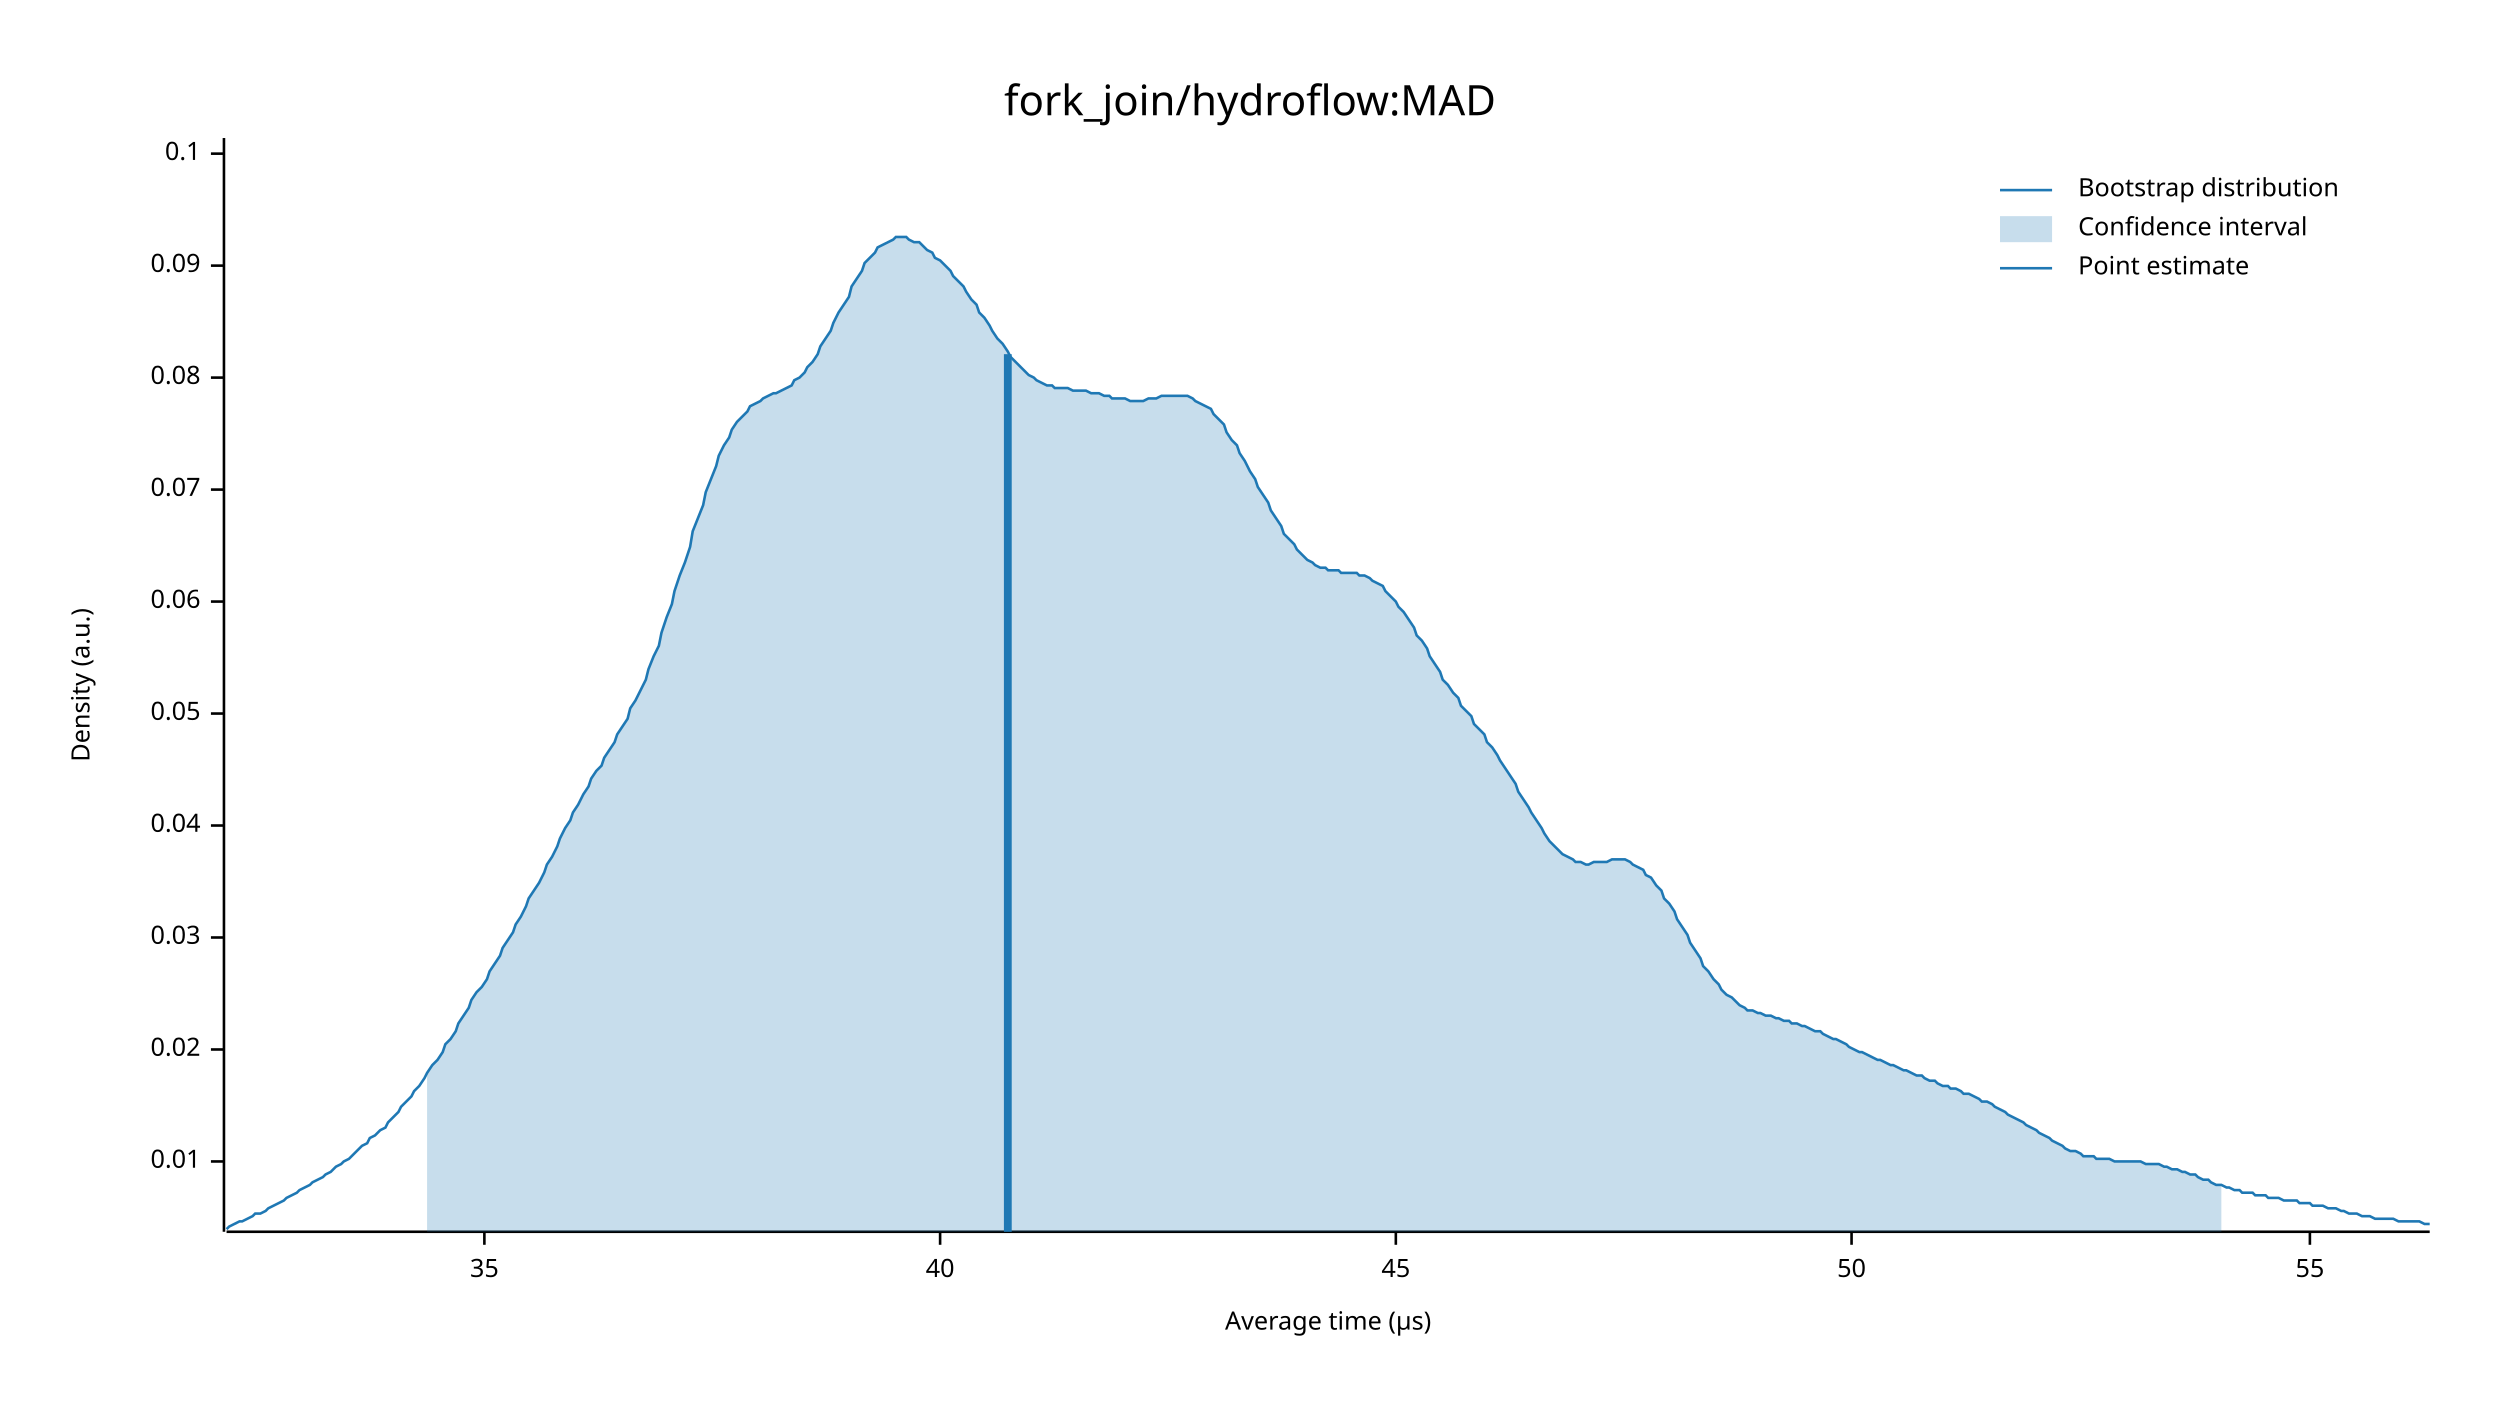
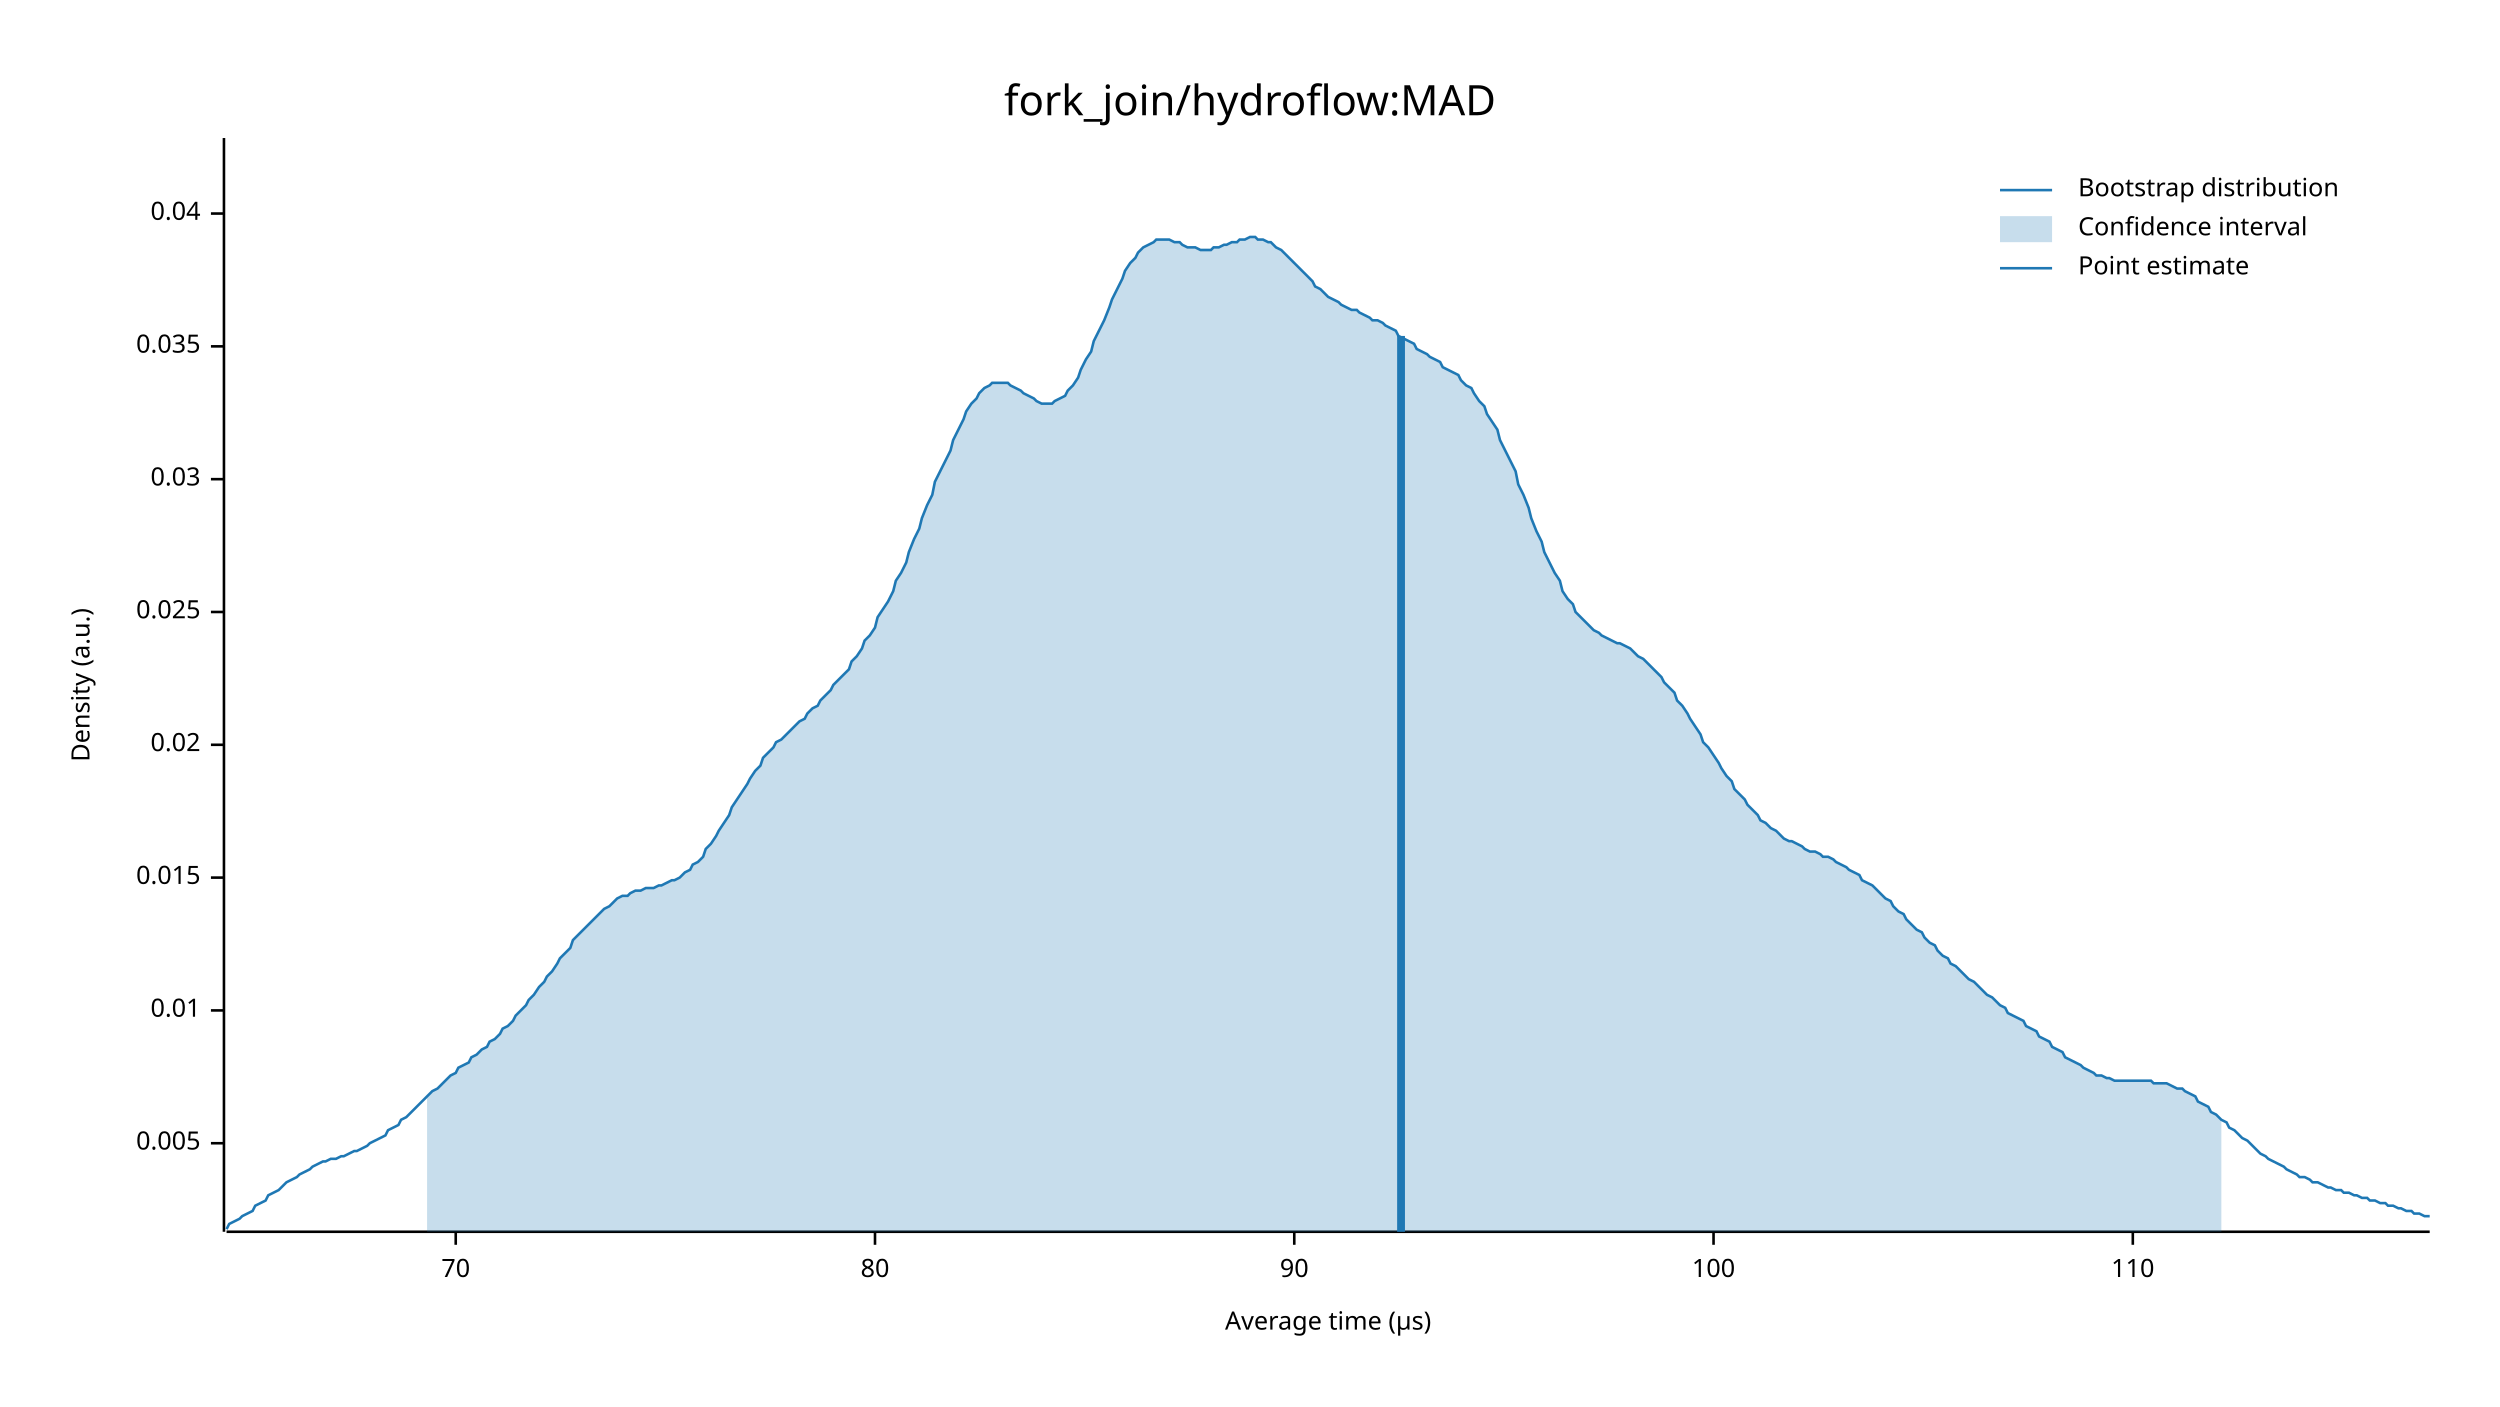
<svg xmlns="http://www.w3.org/2000/svg" width="960" height="540" viewBox="0 0 960 540">
  <text x="480" y="32" dy="0.76em" text-anchor="middle" font-family="sans-serif" font-size="16.129" opacity="1" fill="#000000">
fork_join/hydroflow:MAD
</text>
  <text x="27" y="263" dy="0.76em" text-anchor="middle" font-family="sans-serif" font-size="9.677" opacity="1" fill="#000000" transform="rotate(270, 27, 263)">
Density (a.u.)
</text>
  <text x="510" y="513" dy="-0.5ex" text-anchor="middle" font-family="sans-serif" font-size="9.677" opacity="1" fill="#000000">
Average time (µs)
</text>
  <polyline fill="none" opacity="1" stroke="#000000" stroke-width="1" points="86,53 86,473 " />
-   <text x="77" y="446" dy="0.5ex" text-anchor="end" font-family="sans-serif" font-size="9.677" opacity="1" fill="#000000">
+   <text x="77" y="439" dy="0.5ex" text-anchor="end" font-family="sans-serif" font-size="9.677" opacity="1" fill="#000000">
+ 0.005
+ </text>
+   <polyline fill="none" opacity="1" stroke="#000000" stroke-width="1" points="81,439 86,439 " />
+   <text x="77" y="388" dy="0.5ex" text-anchor="end" font-family="sans-serif" font-size="9.677" opacity="1" fill="#000000">
0.01
</text>
-   <polyline fill="none" opacity="1" stroke="#000000" stroke-width="1" points="81,446 86,446 " />
-   <text x="77" y="403" dy="0.5ex" text-anchor="end" font-family="sans-serif" font-size="9.677" opacity="1" fill="#000000">
+   <polyline fill="none" opacity="1" stroke="#000000" stroke-width="1" points="81,388 86,388 " />
+   <text x="77" y="337" dy="0.5ex" text-anchor="end" font-family="sans-serif" font-size="9.677" opacity="1" fill="#000000">
+ 0.015
+ </text>
+   <polyline fill="none" opacity="1" stroke="#000000" stroke-width="1" points="81,337 86,337 " />
+   <text x="77" y="286" dy="0.5ex" text-anchor="end" font-family="sans-serif" font-size="9.677" opacity="1" fill="#000000">
0.02
</text>
-   <polyline fill="none" opacity="1" stroke="#000000" stroke-width="1" points="81,403 86,403 " />
-   <text x="77" y="360" dy="0.5ex" text-anchor="end" font-family="sans-serif" font-size="9.677" opacity="1" fill="#000000">
+   <polyline fill="none" opacity="1" stroke="#000000" stroke-width="1" points="81,286 86,286 " />
+   <text x="77" y="235" dy="0.5ex" text-anchor="end" font-family="sans-serif" font-size="9.677" opacity="1" fill="#000000">
+ 0.025
+ </text>
+   <polyline fill="none" opacity="1" stroke="#000000" stroke-width="1" points="81,235 86,235 " />
+   <text x="77" y="184" dy="0.5ex" text-anchor="end" font-family="sans-serif" font-size="9.677" opacity="1" fill="#000000">
0.03
</text>
-   <polyline fill="none" opacity="1" stroke="#000000" stroke-width="1" points="81,360 86,360 " />
-   <text x="77" y="317" dy="0.5ex" text-anchor="end" font-family="sans-serif" font-size="9.677" opacity="1" fill="#000000">
+   <polyline fill="none" opacity="1" stroke="#000000" stroke-width="1" points="81,184 86,184 " />
+   <text x="77" y="133" dy="0.5ex" text-anchor="end" font-family="sans-serif" font-size="9.677" opacity="1" fill="#000000">
+ 0.035
+ </text>
+   <polyline fill="none" opacity="1" stroke="#000000" stroke-width="1" points="81,133 86,133 " />
+   <text x="77" y="82" dy="0.5ex" text-anchor="end" font-family="sans-serif" font-size="9.677" opacity="1" fill="#000000">
0.04
</text>
-   <polyline fill="none" opacity="1" stroke="#000000" stroke-width="1" points="81,317 86,317 " />
-   <text x="77" y="274" dy="0.5ex" text-anchor="end" font-family="sans-serif" font-size="9.677" opacity="1" fill="#000000">
- 0.05
+   <polyline fill="none" opacity="1" stroke="#000000" stroke-width="1" points="81,82 86,82 " />
+   <polyline fill="none" opacity="1" stroke="#000000" stroke-width="1" points="87,473 933,473 " />
+   <text x="175" y="483" dy="0.76em" text-anchor="middle" font-family="sans-serif" font-size="9.677" opacity="1" fill="#000000">
+ 70
</text>
-   <polyline fill="none" opacity="1" stroke="#000000" stroke-width="1" points="81,274 86,274 " />
-   <text x="77" y="231" dy="0.5ex" text-anchor="end" font-family="sans-serif" font-size="9.677" opacity="1" fill="#000000">
- 0.06
+   <polyline fill="none" opacity="1" stroke="#000000" stroke-width="1" points="175,473 175,478 " />
+   <text x="336" y="483" dy="0.76em" text-anchor="middle" font-family="sans-serif" font-size="9.677" opacity="1" fill="#000000">
+ 80
</text>
-   <polyline fill="none" opacity="1" stroke="#000000" stroke-width="1" points="81,231 86,231 " />
-   <text x="77" y="188" dy="0.5ex" text-anchor="end" font-family="sans-serif" font-size="9.677" opacity="1" fill="#000000">
- 0.07
+   <polyline fill="none" opacity="1" stroke="#000000" stroke-width="1" points="336,473 336,478 " />
+   <text x="497" y="483" dy="0.76em" text-anchor="middle" font-family="sans-serif" font-size="9.677" opacity="1" fill="#000000">
+ 90
</text>
-   <polyline fill="none" opacity="1" stroke="#000000" stroke-width="1" points="81,188 86,188 " />
-   <text x="77" y="145" dy="0.5ex" text-anchor="end" font-family="sans-serif" font-size="9.677" opacity="1" fill="#000000">
- 0.08
+   <polyline fill="none" opacity="1" stroke="#000000" stroke-width="1" points="497,473 497,478 " />
+   <text x="658" y="483" dy="0.76em" text-anchor="middle" font-family="sans-serif" font-size="9.677" opacity="1" fill="#000000">
+ 100
</text>
-   <polyline fill="none" opacity="1" stroke="#000000" stroke-width="1" points="81,145 86,145 " />
-   <text x="77" y="102" dy="0.5ex" text-anchor="end" font-family="sans-serif" font-size="9.677" opacity="1" fill="#000000">
- 0.09
+   <polyline fill="none" opacity="1" stroke="#000000" stroke-width="1" points="658,473 658,478 " />
+   <text x="819" y="483" dy="0.76em" text-anchor="middle" font-family="sans-serif" font-size="9.677" opacity="1" fill="#000000">
+ 110
</text>
-   <polyline fill="none" opacity="1" stroke="#000000" stroke-width="1" points="81,102 86,102 " />
-   <text x="77" y="59" dy="0.5ex" text-anchor="end" font-family="sans-serif" font-size="9.677" opacity="1" fill="#000000">
- 0.1
- </text>
-   <polyline fill="none" opacity="1" stroke="#000000" stroke-width="1" points="81,59 86,59 " />
-   <polyline fill="none" opacity="1" stroke="#000000" stroke-width="1" points="87,473 933,473 " />
-   <text x="186" y="483" dy="0.76em" text-anchor="middle" font-family="sans-serif" font-size="9.677" opacity="1" fill="#000000">
- 35
- </text>
-   <polyline fill="none" opacity="1" stroke="#000000" stroke-width="1" points="186,473 186,478 " />
-   <text x="361" y="483" dy="0.76em" text-anchor="middle" font-family="sans-serif" font-size="9.677" opacity="1" fill="#000000">
- 40
- </text>
-   <polyline fill="none" opacity="1" stroke="#000000" stroke-width="1" points="361,473 361,478 " />
-   <text x="536" y="483" dy="0.76em" text-anchor="middle" font-family="sans-serif" font-size="9.677" opacity="1" fill="#000000">
- 45
- </text>
-   <polyline fill="none" opacity="1" stroke="#000000" stroke-width="1" points="536,473 536,478 " />
-   <text x="711" y="483" dy="0.76em" text-anchor="middle" font-family="sans-serif" font-size="9.677" opacity="1" fill="#000000">
- 50
- </text>
-   <polyline fill="none" opacity="1" stroke="#000000" stroke-width="1" points="711,473 711,478 " />
-   <text x="887" y="483" dy="0.76em" text-anchor="middle" font-family="sans-serif" font-size="9.677" opacity="1" fill="#000000">
- 55
- </text>
-   <polyline fill="none" opacity="1" stroke="#000000" stroke-width="1" points="887,473 887,478 " />
-   <polyline fill="none" opacity="1" stroke="#1F78B4" stroke-width="1" points="87,472 88,471 90,470 92,469 93,469 95,468 97,467 98,466 100,466 102,465 103,464 105,463 107,462 109,461 110,460 112,459 114,458 115,457 117,456 119,455 120,454 122,453 124,452 125,451 127,450 129,448 131,447 132,446 134,445 136,443 137,442 139,440 141,439 142,437 144,436 146,434 148,433 149,431 151,429 153,427 154,425 156,423 158,421 159,419 161,417 163,414 164,412 166,409 168,407 170,404 171,401 173,399 175,396 176,393 178,390 180,387 181,384 183,381 185,379 187,376 188,373 190,370 192,367 193,364 195,361 197,358 198,355 200,352 202,348 203,345 205,342 207,339 209,335 210,332 212,329 214,325 215,322 217,318 219,315 220,312 222,309 224,305 226,302 227,299 229,296 231,294 232,291 234,288 236,285 237,282 239,279 241,276 242,272 244,269 246,265 248,261 249,257 251,252 253,248 254,243 256,237 258,232 259,227 261,221 263,216 265,210 266,204 268,199 270,194 271,189 273,184 275,179 276,175 278,171 280,168 281,165 283,162 285,160 287,158 288,156 290,155 292,154 293,153 295,152 297,151 298,151 300,150 302,149 304,148 305,146 307,145 309,143 310,141 312,139 314,136 315,133 317,130 319,127 320,124 322,120 324,117 326,114 327,110 329,107 331,104 332,101 334,99 336,97 337,95 339,94 341,93 343,92 344,91 346,91 348,91 349,92 351,93 353,93 354,94 356,96 358,97 359,99 361,100 363,102 365,104 366,106 368,108 370,110 371,112 373,115 375,117 376,120 378,122 380,125 381,127 383,130 385,132 387,135 388,137 390,139 392,141 393,142 395,144 397,145 398,146 400,147 402,148 404,148 405,149 407,149 409,149 410,149 412,150 414,150 415,150 417,150 419,151 420,151 422,151 424,152 426,152 427,153 429,153 431,153 432,153 434,154 436,154 437,154 439,154 441,153 443,153 444,153 446,152 448,152 449,152 451,152 453,152 454,152 456,152 458,153 459,154 461,155 463,156 465,157 466,159 468,161 470,163 471,166 473,169 475,171 476,174 478,177 480,181 482,184 483,187 485,190 487,193 488,196 490,199 492,202 493,205 495,207 497,209 498,211 500,213 502,215 504,216 505,217 507,218 509,218 510,219 512,219 514,219 515,220 517,220 519,220 521,220 522,221 524,221 526,222 527,223 529,224 531,225 532,227 534,229 536,231 537,233 539,235 541,238 543,241 544,244 546,246 548,249 549,252 551,255 553,258 554,261 556,263 558,266 560,268 561,271 563,273 565,275 566,278 568,280 570,282 571,285 573,287 575,290 576,292 578,295 580,298 582,301 583,304 585,307 587,310 588,312 590,315 592,318 593,320 595,323 597,325 599,327 600,328 602,329 604,330 605,331 607,331 609,332 610,332 612,331 614,331 615,331 617,331 619,330 621,330 622,330 624,330 626,331 627,332 629,333 631,334 632,336 634,337 636,340 638,342 639,345 641,347 643,350 644,353 646,356 648,359 649,362 651,365 653,368 654,371 656,373 658,376 660,378 661,380 663,382 665,383 666,384 668,386 670,387 671,388 673,388 675,389 676,389 678,390 680,390 682,391 683,391 685,392 687,392 688,393 690,393 692,394 693,394 695,395 697,396 699,396 700,397 702,398 704,399 705,399 707,400 709,401 710,402 712,403 714,404 715,404 717,405 719,406 721,407 722,407 724,408 726,409 727,409 729,410 731,411 732,411 734,412 736,413 738,413 739,414 741,415 743,415 744,416 746,417 748,417 749,418 751,418 753,419 754,420 756,420 758,421 760,422 761,423 763,423 765,424 766,425 768,426 770,427 771,428 773,429 775,430 777,431 778,432 780,433 782,434 783,435 785,436 787,437 788,438 790,439 792,440 793,441 795,442 797,442 799,443 800,444 802,444 804,444 805,445 807,445 809,445 810,445 812,446 814,446 816,446 817,446 819,446 821,446 822,446 824,447 826,447 827,447 829,447 831,448 832,448 834,449 836,449 838,450 839,450 841,451 843,451 844,452 846,453 848,453 849,454 851,455 853,455 855,456 856,456 858,457 860,457 861,458 863,458 865,458 866,459 868,459 870,459 871,460 873,460 875,460 877,461 878,461 880,461 882,461 883,462 885,462 887,462 888,463 890,463 892,463 894,464 895,464 897,464 899,465 900,465 902,466 904,466 905,466 907,467 909,467 910,467 912,468 914,468 916,468 917,468 919,468 921,469 922,469 924,469 926,469 927,469 929,469 931,470 933,470 " />
-   <polygon opacity="0.25" fill="#1F78B4" points="164,412 166,409 168,407 170,404 171,401 173,399 175,396 176,393 178,390 180,387 181,384 183,381 185,379 187,376 188,373 190,370 192,367 193,364 195,361 197,358 198,355 200,352 202,348 203,345 205,342 207,339 209,335 210,332 212,329 214,325 215,322 217,318 219,315 220,312 222,309 224,305 226,302 227,299 229,296 231,294 232,291 234,288 236,285 237,282 239,279 241,276 242,272 244,269 246,265 248,261 249,257 251,252 253,248 254,243 256,237 258,232 259,227 261,221 263,216 265,210 266,204 268,199 270,194 271,189 273,184 275,179 276,175 278,171 280,168 281,165 283,162 285,160 287,158 288,156 290,155 292,154 293,153 295,152 297,151 298,151 300,150 302,149 304,148 305,146 307,145 309,143 310,141 312,139 314,136 315,133 317,130 319,127 320,124 322,120 324,117 326,114 327,110 329,107 331,104 332,101 334,99 336,97 337,95 339,94 341,93 343,92 344,91 346,91 348,91 349,92 351,93 353,93 354,94 356,96 358,97 359,99 361,100 363,102 365,104 366,106 368,108 370,110 371,112 373,115 375,117 376,120 378,122 380,125 381,127 383,130 385,132 387,135 388,137 390,139 392,141 393,142 395,144 397,145 398,146 400,147 402,148 404,148 405,149 407,149 409,149 410,149 412,150 414,150 415,150 417,150 419,151 420,151 422,151 424,152 426,152 427,153 429,153 431,153 432,153 434,154 436,154 437,154 439,154 441,153 443,153 444,153 446,152 448,152 449,152 451,152 453,152 454,152 456,152 458,153 459,154 461,155 463,156 465,157 466,159 468,161 470,163 471,166 473,169 475,171 476,174 478,177 480,181 482,184 483,187 485,190 487,193 488,196 490,199 492,202 493,205 495,207 497,209 498,211 500,213 502,215 504,216 505,217 507,218 509,218 510,219 512,219 514,219 515,220 517,220 519,220 521,220 522,221 524,221 526,222 527,223 529,224 531,225 532,227 534,229 536,231 537,233 539,235 541,238 543,241 544,244 546,246 548,249 549,252 551,255 553,258 554,261 556,263 558,266 560,268 561,271 563,273 565,275 566,278 568,280 570,282 571,285 573,287 575,290 576,292 578,295 580,298 582,301 583,304 585,307 587,310 588,312 590,315 592,318 593,320 595,323 597,325 599,327 600,328 602,329 604,330 605,331 607,331 609,332 610,332 612,331 614,331 615,331 617,331 619,330 621,330 622,330 624,330 626,331 627,332 629,333 631,334 632,336 634,337 636,340 638,342 639,345 641,347 643,350 644,353 646,356 648,359 649,362 651,365 653,368 654,371 656,373 658,376 660,378 661,380 663,382 665,383 666,384 668,386 670,387 671,388 673,388 675,389 676,389 678,390 680,390 682,391 683,391 685,392 687,392 688,393 690,393 692,394 693,394 695,395 697,396 699,396 700,397 702,398 704,399 705,399 707,400 709,401 710,402 712,403 714,404 715,404 717,405 719,406 721,407 722,407 724,408 726,409 727,409 729,410 731,411 732,411 734,412 736,413 738,413 739,414 741,415 743,415 744,416 746,417 748,417 749,418 751,418 753,419 754,420 756,420 758,421 760,422 761,423 763,423 765,424 766,425 768,426 770,427 771,428 773,429 775,430 777,431 778,432 780,433 782,434 783,435 785,436 787,437 788,438 790,439 792,440 793,441 795,442 797,442 799,443 800,444 802,444 804,444 805,445 807,445 809,445 810,445 812,446 814,446 816,446 817,446 819,446 821,446 822,446 824,447 826,447 827,447 829,447 831,448 832,448 834,449 836,449 838,450 839,450 841,451 843,451 844,452 846,453 848,453 849,454 851,455 853,455 853,473 164,473 " />
-   <polyline fill="none" opacity="1" stroke="#1F78B4" stroke-width="3" points="387,473 387,136 " />
+   <polyline fill="none" opacity="1" stroke="#000000" stroke-width="1" points="819,473 819,478 " />
+   <polyline fill="none" opacity="1" stroke="#1F78B4" stroke-width="1" points="87,472 88,470 90,469 92,468 93,467 95,466 97,465 98,463 100,462 102,461 103,459 105,458 107,457 109,455 110,454 112,453 114,452 115,451 117,450 119,449 120,448 122,447 124,446 125,446 127,445 129,445 131,444 132,444 134,443 136,442 137,442 139,441 141,440 142,439 144,438 146,437 148,436 149,434 151,433 153,432 154,430 156,429 158,427 159,426 161,424 163,422 164,421 166,419 168,418 170,416 171,415 173,413 175,412 176,410 178,409 180,408 181,406 183,405 185,403 187,402 188,400 190,399 192,397 193,395 195,394 197,392 198,390 200,388 202,386 203,384 205,382 207,379 209,377 210,375 212,373 214,370 215,368 217,366 219,364 220,361 222,359 224,357 226,355 227,354 229,352 231,350 232,349 234,348 236,346 237,345 239,344 241,344 242,343 244,342 246,342 248,341 249,341 251,341 253,340 254,340 256,339 258,338 259,338 261,337 263,335 265,334 266,332 268,331 270,329 271,326 273,324 275,321 276,319 278,316 280,313 281,310 283,307 285,304 287,301 288,299 290,296 292,294 293,291 295,289 297,287 298,285 300,284 302,282 304,280 305,279 307,277 309,276 310,274 312,272 314,271 315,269 317,267 319,265 320,263 322,261 324,259 326,257 327,254 329,252 331,249 332,246 334,244 336,241 337,237 339,234 341,231 343,227 344,223 346,220 348,216 349,212 351,207 353,203 354,199 356,194 358,190 359,185 361,181 363,177 365,173 366,169 368,165 370,161 371,158 373,155 375,153 376,151 378,149 380,148 381,147 383,147 385,147 387,147 388,148 390,149 392,150 393,151 395,152 397,153 398,154 400,155 402,155 404,155 405,154 407,153 409,152 410,150 412,148 414,145 415,142 417,138 419,135 420,131 422,127 424,123 426,118 427,115 429,111 431,107 432,104 434,101 436,99 437,97 439,95 441,94 443,93 444,92 446,92 448,92 449,92 451,93 453,93 454,94 456,95 458,95 459,95 461,96 463,96 465,96 466,95 468,95 470,94 471,94 473,93 475,93 476,92 478,92 480,91 482,91 483,92 485,92 487,93 488,93 490,95 492,96 493,97 495,99 497,101 498,102 500,104 502,106 504,108 505,110 507,111 509,113 510,114 512,115 514,116 515,117 517,118 519,119 521,119 522,120 524,121 526,122 527,123 529,123 531,124 532,125 534,126 536,127 537,129 539,130 541,131 543,132 544,134 546,135 548,136 549,137 551,138 553,139 554,141 556,142 558,143 560,144 561,146 563,148 565,149 566,151 568,154 570,156 571,159 573,162 575,165 576,169 578,173 580,177 582,181 583,186 585,190 587,195 588,199 590,204 592,208 593,212 595,216 597,220 599,223 600,227 602,230 604,232 605,235 607,237 609,239 610,240 612,242 614,243 615,244 617,245 619,246 621,247 622,247 624,248 626,249 627,250 629,252 631,253 632,254 634,256 636,258 638,260 639,262 641,264 643,266 644,269 646,271 648,274 649,276 651,279 653,282 654,285 656,287 658,290 660,293 661,295 663,298 665,300 666,303 668,305 670,307 671,309 673,311 675,313 676,315 678,316 680,318 682,319 683,320 685,322 687,323 688,323 690,324 692,325 693,326 695,327 697,327 699,328 700,329 702,329 704,330 705,331 707,332 709,333 710,334 712,335 714,336 715,338 717,339 719,340 721,342 722,343 724,345 726,346 727,348 729,350 731,351 732,353 734,355 736,357 738,358 739,360 741,362 743,363 744,365 746,367 748,368 749,370 751,371 753,373 754,374 756,376 758,377 760,379 761,380 763,382 765,383 766,384 768,386 770,387 771,389 773,390 775,391 777,392 778,394 780,395 782,396 783,398 785,399 787,400 788,402 790,403 792,404 793,406 795,407 797,408 799,409 800,410 802,411 804,412 805,413 807,413 809,414 810,414 812,415 814,415 816,415 817,415 819,415 821,415 822,415 824,415 826,415 827,416 829,416 831,416 832,416 834,417 836,418 838,418 839,419 841,420 843,421 844,423 846,424 848,425 849,427 851,428 853,430 855,431 856,433 858,434 860,436 861,437 863,438 865,440 866,441 868,443 870,444 871,445 873,446 875,447 877,448 878,449 880,450 882,451 883,452 885,452 887,453 888,454 890,454 892,455 894,456 895,456 897,457 899,457 900,458 902,458 904,459 905,459 907,460 909,460 910,461 912,461 914,462 916,462 917,463 919,463 921,464 922,464 924,465 926,465 927,466 929,466 931,467 933,467 " />
+   <polygon opacity="0.25" fill="#1F78B4" points="164,421 166,419 168,418 170,416 171,415 173,413 175,412 176,410 178,409 180,408 181,406 183,405 185,403 187,402 188,400 190,399 192,397 193,395 195,394 197,392 198,390 200,388 202,386 203,384 205,382 207,379 209,377 210,375 212,373 214,370 215,368 217,366 219,364 220,361 222,359 224,357 226,355 227,354 229,352 231,350 232,349 234,348 236,346 237,345 239,344 241,344 242,343 244,342 246,342 248,341 249,341 251,341 253,340 254,340 256,339 258,338 259,338 261,337 263,335 265,334 266,332 268,331 270,329 271,326 273,324 275,321 276,319 278,316 280,313 281,310 283,307 285,304 287,301 288,299 290,296 292,294 293,291 295,289 297,287 298,285 300,284 302,282 304,280 305,279 307,277 309,276 310,274 312,272 314,271 315,269 317,267 319,265 320,263 322,261 324,259 326,257 327,254 329,252 331,249 332,246 334,244 336,241 337,237 339,234 341,231 343,227 344,223 346,220 348,216 349,212 351,207 353,203 354,199 356,194 358,190 359,185 361,181 363,177 365,173 366,169 368,165 370,161 371,158 373,155 375,153 376,151 378,149 380,148 381,147 383,147 385,147 387,147 388,148 390,149 392,150 393,151 395,152 397,153 398,154 400,155 402,155 404,155 405,154 407,153 409,152 410,150 412,148 414,145 415,142 417,138 419,135 420,131 422,127 424,123 426,118 427,115 429,111 431,107 432,104 434,101 436,99 437,97 439,95 441,94 443,93 444,92 446,92 448,92 449,92 451,93 453,93 454,94 456,95 458,95 459,95 461,96 463,96 465,96 466,95 468,95 470,94 471,94 473,93 475,93 476,92 478,92 480,91 482,91 483,92 485,92 487,93 488,93 490,95 492,96 493,97 495,99 497,101 498,102 500,104 502,106 504,108 505,110 507,111 509,113 510,114 512,115 514,116 515,117 517,118 519,119 521,119 522,120 524,121 526,122 527,123 529,123 531,124 532,125 534,126 536,127 537,129 539,130 541,131 543,132 544,134 546,135 548,136 549,137 551,138 553,139 554,141 556,142 558,143 560,144 561,146 563,148 565,149 566,151 568,154 570,156 571,159 573,162 575,165 576,169 578,173 580,177 582,181 583,186 585,190 587,195 588,199 590,204 592,208 593,212 595,216 597,220 599,223 600,227 602,230 604,232 605,235 607,237 609,239 610,240 612,242 614,243 615,244 617,245 619,246 621,247 622,247 624,248 626,249 627,250 629,252 631,253 632,254 634,256 636,258 638,260 639,262 641,264 643,266 644,269 646,271 648,274 649,276 651,279 653,282 654,285 656,287 658,290 660,293 661,295 663,298 665,300 666,303 668,305 670,307 671,309 673,311 675,313 676,315 678,316 680,318 682,319 683,320 685,322 687,323 688,323 690,324 692,325 693,326 695,327 697,327 699,328 700,329 702,329 704,330 705,331 707,332 709,333 710,334 712,335 714,336 715,338 717,339 719,340 721,342 722,343 724,345 726,346 727,348 729,350 731,351 732,353 734,355 736,357 738,358 739,360 741,362 743,363 744,365 746,367 748,368 749,370 751,371 753,373 754,374 756,376 758,377 760,379 761,380 763,382 765,383 766,384 768,386 770,387 771,389 773,390 775,391 777,392 778,394 780,395 782,396 783,398 785,399 787,400 788,402 790,403 792,404 793,406 795,407 797,408 799,409 800,410 802,411 804,412 805,413 807,413 809,414 810,414 812,415 814,415 816,415 817,415 819,415 821,415 822,415 824,415 826,415 827,416 829,416 831,416 832,416 834,417 836,418 838,418 839,419 841,420 843,421 844,423 846,424 848,425 849,427 851,428 853,430 853,473 164,473 " />
+   <polyline fill="none" opacity="1" stroke="#1F78B4" stroke-width="3" points="538,473 538,129 " />
  <text x="798" y="68" dy="0.76em" text-anchor="start" font-family="sans-serif" font-size="9.677" opacity="1" fill="#000000">
Bootstrap distribution
</text>
  <text x="798" y="83" dy="0.76em" text-anchor="start" font-family="sans-serif" font-size="9.677" opacity="1" fill="#000000">
Confidence interval
</text>
  <text x="798" y="98" dy="0.76em" text-anchor="start" font-family="sans-serif" font-size="9.677" opacity="1" fill="#000000">
Point estimate
</text>
  <polyline fill="none" opacity="1" stroke="#1F78B4" stroke-width="1" points="768,73 788,73 " />
  <rect x="768" y="83" width="20" height="10" opacity="0.25" fill="#1F78B4" stroke="none" />
  <polyline fill="none" opacity="1" stroke="#1F78B4" stroke-width="1" points="768,103 788,103 " />
</svg>
